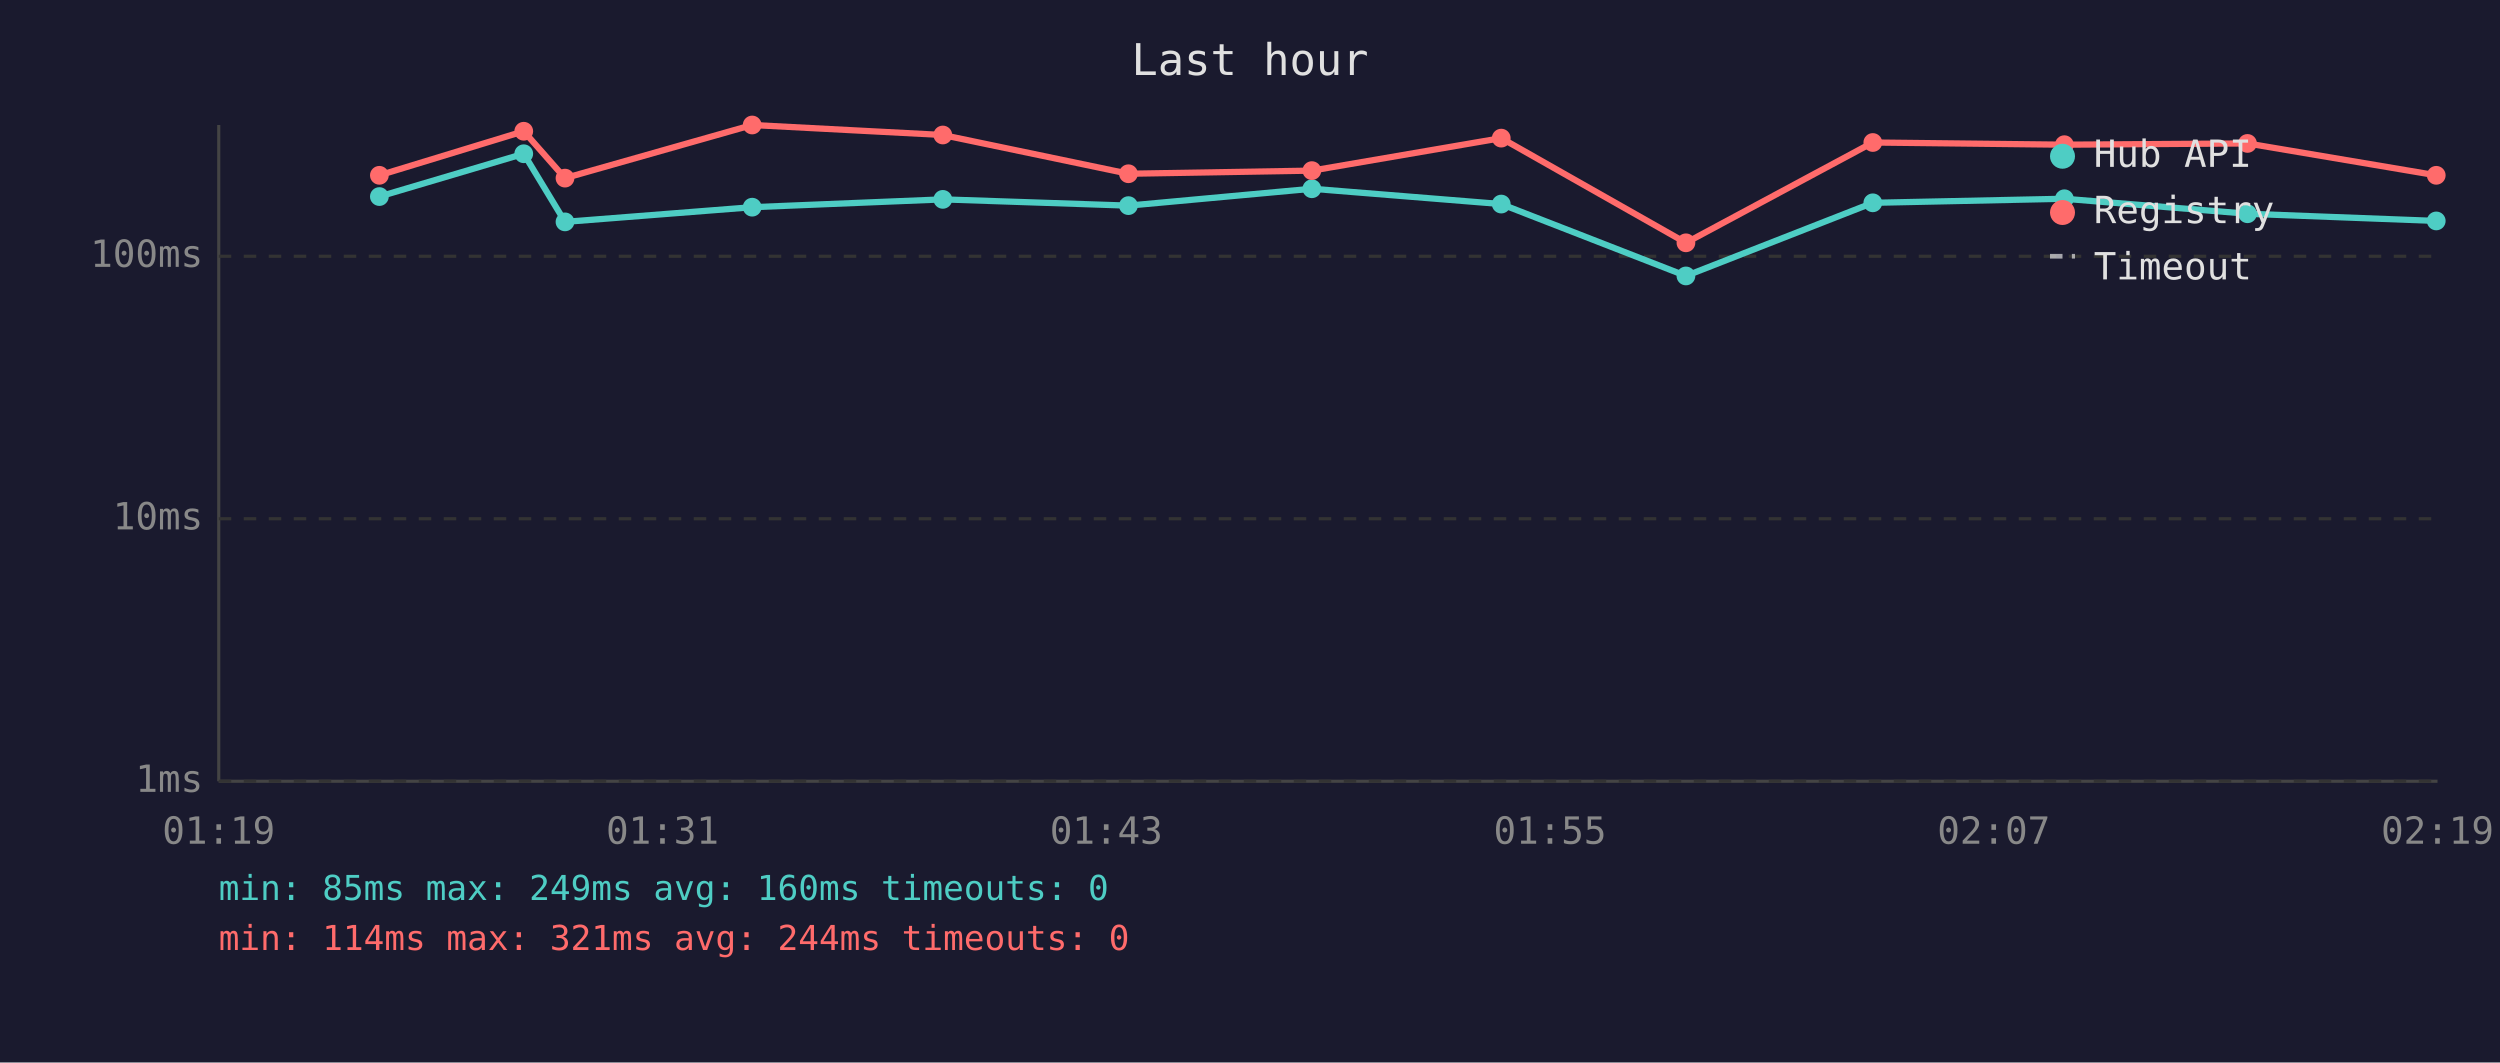
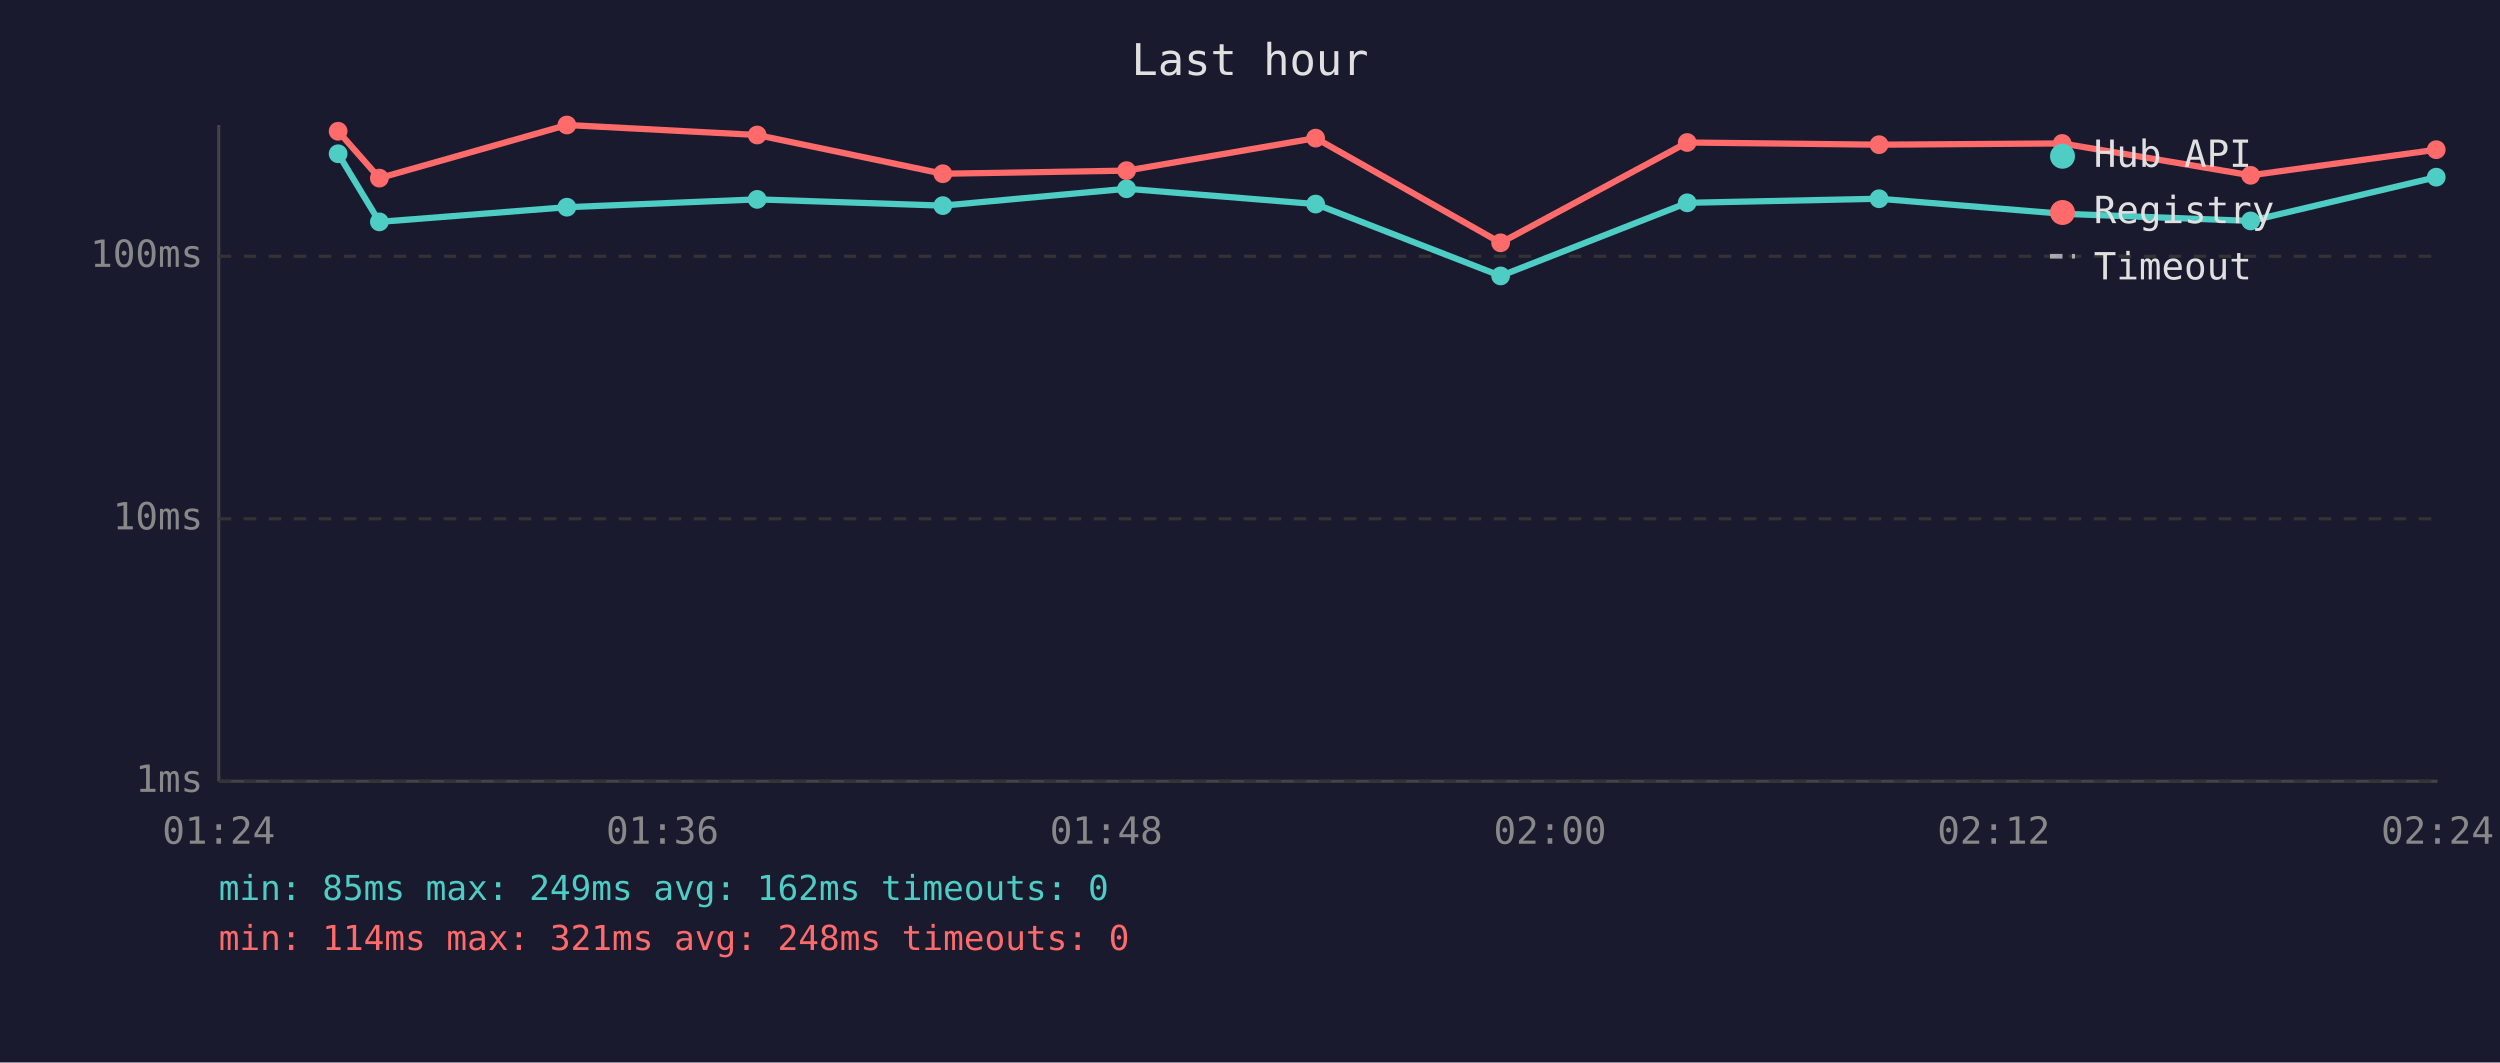
<svg xmlns="http://www.w3.org/2000/svg" viewBox="0 0 800 340" font-family="monospace" font-size="12">
  <rect width="800" height="340" fill="#1a1a2e" />
  <text x="400" y="24" fill="#e0e0e0" font-size="14" text-anchor="middle">Last hour</text>
  <line x1="70" y1="40" x2="70" y2="250" stroke="#444" stroke-width="1" />
  <line x1="70" y1="250" x2="780" y2="250" stroke="#444" stroke-width="1" />
  <line x1="70" y1="250" x2="780" y2="250" stroke="#333" stroke-width="1" stroke-dasharray="4" />
  <text x="65" y="250" fill="#888" text-anchor="end" dominant-baseline="middle">1ms</text>
  <line x1="70" y1="166" x2="780" y2="166" stroke="#333" stroke-width="1" stroke-dasharray="4" />
  <text x="65" y="166" fill="#888" text-anchor="end" dominant-baseline="middle">10ms</text>
  <line x1="70" y1="82" x2="780" y2="82" stroke="#333" stroke-width="1" stroke-dasharray="4" />
  <text x="65" y="82" fill="#888" text-anchor="end" dominant-baseline="middle">100ms</text>
-   <text x="70" y="270" fill="#888" text-anchor="middle">01:19</text>
-   <text x="212" y="270" fill="#888" text-anchor="middle">01:31</text>
-   <text x="354" y="270" fill="#888" text-anchor="middle">01:43</text>
-   <text x="496" y="270" fill="#888" text-anchor="middle">01:55</text>
-   <text x="638" y="270" fill="#888" text-anchor="middle">02:07</text>
-   <text x="780" y="270" fill="#888" text-anchor="middle">02:19</text>
-   <polyline points="121.4,62.9 167.6,49.2 180.8,71.0 240.7,66.3 301.7,63.8 361.1,65.8 419.8,60.4 480.4,65.3 539.5,88.3 599.3,64.9 660.6,63.6 719.2,68.4 779.6,70.7" fill="none" stroke="#4ecdc4" stroke-width="2" opacity="1" />
-   <circle cx="121.4" cy="62.9" r="3" fill="#4ecdc4" />
-   <circle cx="167.6" cy="49.2" r="3" fill="#4ecdc4" />
-   <circle cx="180.8" cy="71.0" r="3" fill="#4ecdc4" />
-   <circle cx="240.7" cy="66.3" r="3" fill="#4ecdc4" />
-   <circle cx="301.7" cy="63.8" r="3" fill="#4ecdc4" />
-   <circle cx="361.1" cy="65.8" r="3" fill="#4ecdc4" />
-   <circle cx="419.8" cy="60.4" r="3" fill="#4ecdc4" />
-   <circle cx="480.4" cy="65.3" r="3" fill="#4ecdc4" />
-   <circle cx="539.5" cy="88.3" r="3" fill="#4ecdc4" />
-   <circle cx="599.3" cy="64.9" r="3" fill="#4ecdc4" />
-   <circle cx="660.6" cy="63.6" r="3" fill="#4ecdc4" />
-   <circle cx="719.2" cy="68.4" r="3" fill="#4ecdc4" />
-   <circle cx="779.6" cy="70.7" r="3" fill="#4ecdc4" />
-   <polyline points="121.4,56.1 167.6,42.0 180.8,57.0 240.7,40.0 301.7,43.2 361.1,55.6 419.8,54.6 480.4,44.2 539.5,77.7 599.3,45.6 660.6,46.3 719.2,45.9 779.6,56.1" fill="none" stroke="#ff6b6b" stroke-width="2" opacity="1" />
-   <circle cx="121.4" cy="56.1" r="3" fill="#ff6b6b" />
-   <circle cx="167.6" cy="42.0" r="3" fill="#ff6b6b" />
-   <circle cx="180.8" cy="57.0" r="3" fill="#ff6b6b" />
-   <circle cx="240.7" cy="40.0" r="3" fill="#ff6b6b" />
-   <circle cx="301.7" cy="43.2" r="3" fill="#ff6b6b" />
-   <circle cx="361.1" cy="55.6" r="3" fill="#ff6b6b" />
-   <circle cx="419.8" cy="54.6" r="3" fill="#ff6b6b" />
-   <circle cx="480.4" cy="44.2" r="3" fill="#ff6b6b" />
-   <circle cx="539.5" cy="77.7" r="3" fill="#ff6b6b" />
-   <circle cx="599.3" cy="45.6" r="3" fill="#ff6b6b" />
-   <circle cx="660.6" cy="46.3" r="3" fill="#ff6b6b" />
-   <circle cx="719.2" cy="45.9" r="3" fill="#ff6b6b" />
-   <circle cx="779.6" cy="56.1" r="3" fill="#ff6b6b" />
+   <text x="70" y="270" fill="#888" text-anchor="middle">01:24</text>
+   <text x="212" y="270" fill="#888" text-anchor="middle">01:36</text>
+   <text x="354" y="270" fill="#888" text-anchor="middle">01:48</text>
+   <text x="496" y="270" fill="#888" text-anchor="middle">02:00</text>
+   <text x="638" y="270" fill="#888" text-anchor="middle">02:12</text>
+   <text x="780" y="270" fill="#888" text-anchor="middle">02:24</text>
+   <polyline points="108.2,49.2 121.4,71.0 181.4,66.3 242.3,63.8 301.7,65.8 360.5,60.4 421.0,65.3 480.2,88.3 539.9,64.9 601.3,63.6 659.9,68.4 720.2,70.7 779.6,56.7" fill="none" stroke="#4ecdc4" stroke-width="2" opacity="1" />
+   <circle cx="108.2" cy="49.2" r="3" fill="#4ecdc4" />
+   <circle cx="121.4" cy="71.0" r="3" fill="#4ecdc4" />
+   <circle cx="181.4" cy="66.3" r="3" fill="#4ecdc4" />
+   <circle cx="242.3" cy="63.8" r="3" fill="#4ecdc4" />
+   <circle cx="301.7" cy="65.8" r="3" fill="#4ecdc4" />
+   <circle cx="360.5" cy="60.4" r="3" fill="#4ecdc4" />
+   <circle cx="421.0" cy="65.3" r="3" fill="#4ecdc4" />
+   <circle cx="480.2" cy="88.3" r="3" fill="#4ecdc4" />
+   <circle cx="539.9" cy="64.9" r="3" fill="#4ecdc4" />
+   <circle cx="601.3" cy="63.6" r="3" fill="#4ecdc4" />
+   <circle cx="659.9" cy="68.4" r="3" fill="#4ecdc4" />
+   <circle cx="720.2" cy="70.7" r="3" fill="#4ecdc4" />
+   <circle cx="779.6" cy="56.7" r="3" fill="#4ecdc4" />
+   <polyline points="108.2,42.0 121.4,57.0 181.4,40.0 242.3,43.2 301.7,55.6 360.5,54.6 421.0,44.2 480.2,77.7 539.9,45.6 601.3,46.3 659.9,45.9 720.2,56.1 779.6,47.9" fill="none" stroke="#ff6b6b" stroke-width="2" opacity="1" />
+   <circle cx="108.2" cy="42.0" r="3" fill="#ff6b6b" />
+   <circle cx="121.4" cy="57.0" r="3" fill="#ff6b6b" />
+   <circle cx="181.4" cy="40.0" r="3" fill="#ff6b6b" />
+   <circle cx="242.3" cy="43.2" r="3" fill="#ff6b6b" />
+   <circle cx="301.7" cy="55.6" r="3" fill="#ff6b6b" />
+   <circle cx="360.5" cy="54.6" r="3" fill="#ff6b6b" />
+   <circle cx="421.0" cy="44.2" r="3" fill="#ff6b6b" />
+   <circle cx="480.2" cy="77.7" r="3" fill="#ff6b6b" />
+   <circle cx="539.9" cy="45.6" r="3" fill="#ff6b6b" />
+   <circle cx="601.3" cy="46.3" r="3" fill="#ff6b6b" />
+   <circle cx="659.9" cy="45.9" r="3" fill="#ff6b6b" />
+   <circle cx="720.2" cy="56.1" r="3" fill="#ff6b6b" />
+   <circle cx="779.6" cy="47.9" r="3" fill="#ff6b6b" />
  <circle cx="660" cy="50" r="4" fill="#4ecdc4" />
  <text x="670" y="50" fill="#e0e0e0" dominant-baseline="middle">Hub API</text>
  <circle cx="660" cy="68" r="4" fill="#ff6b6b" />
  <text x="670" y="68" fill="#e0e0e0" dominant-baseline="middle">Registry</text>
  <line x1="656" y1="82" x2="664" y2="82" stroke="#e0e0e0" stroke-width="1.5" stroke-dasharray="4,3" opacity="0.7" />
  <text x="670" y="86" fill="#e0e0e0" dominant-baseline="middle">Timeout</text>
-   <text x="70" y="288" fill="#4ecdc4" font-size="11">min: 85ms  max: 249ms  avg: 160ms  timeouts: 0</text>
-   <text x="70" y="304" fill="#ff6b6b" font-size="11">min: 114ms  max: 321ms  avg: 244ms  timeouts: 0</text>
+   <text x="70" y="288" fill="#4ecdc4" font-size="11">min: 85ms  max: 249ms  avg: 162ms  timeouts: 0</text>
+   <text x="70" y="304" fill="#ff6b6b" font-size="11">min: 114ms  max: 321ms  avg: 248ms  timeouts: 0</text>
</svg>
